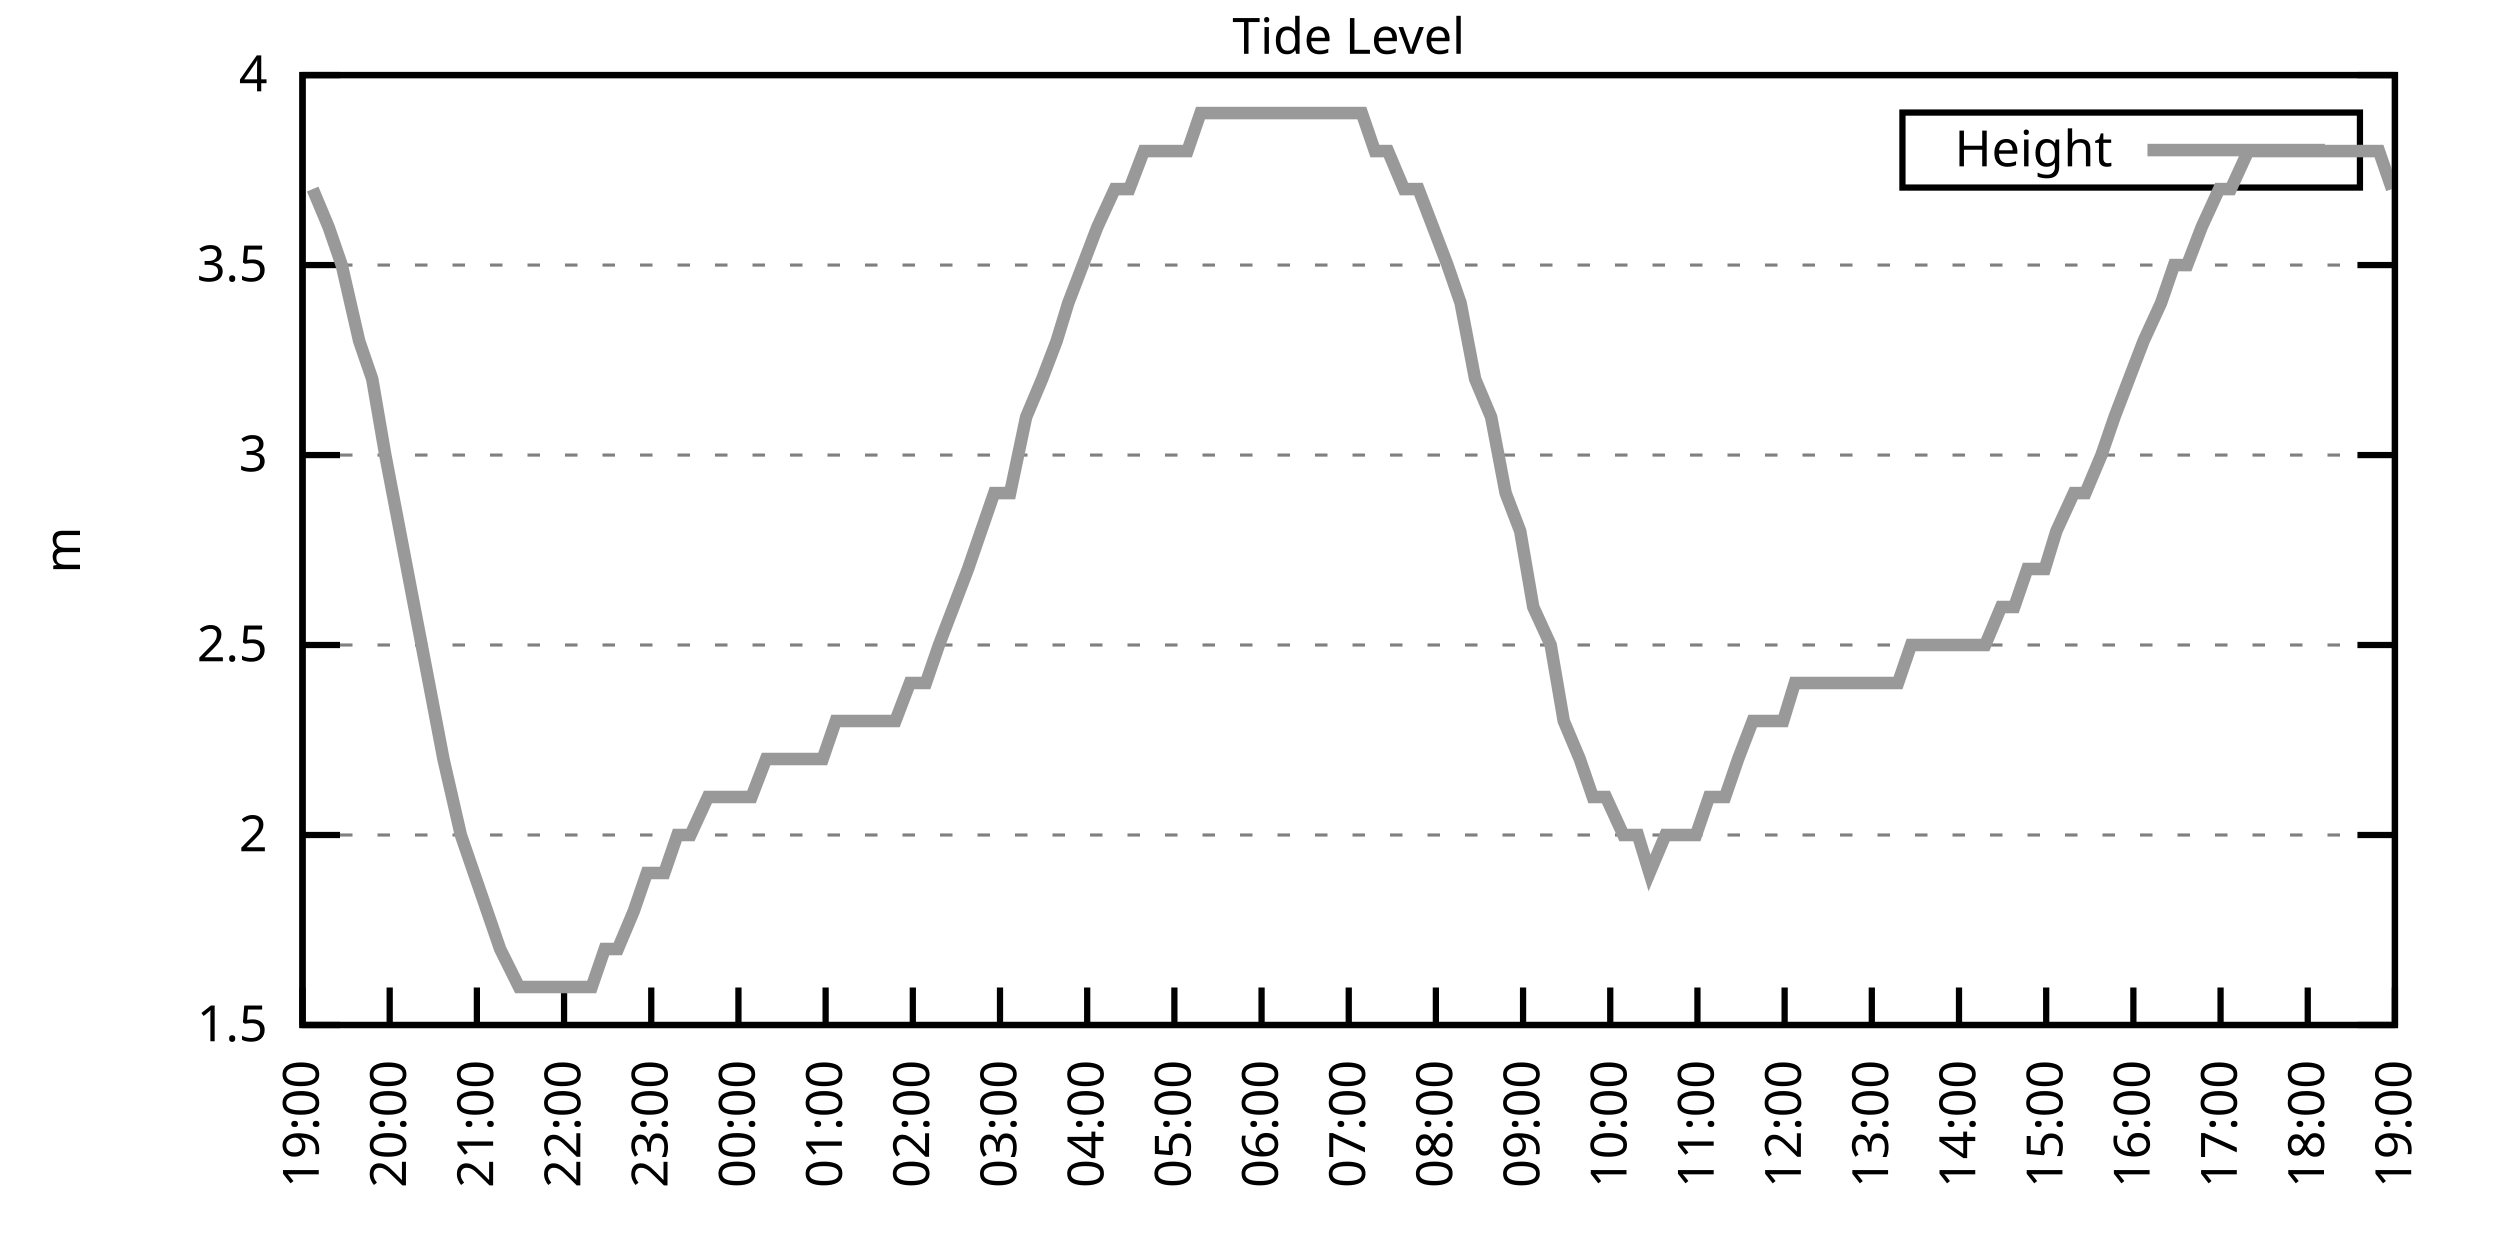
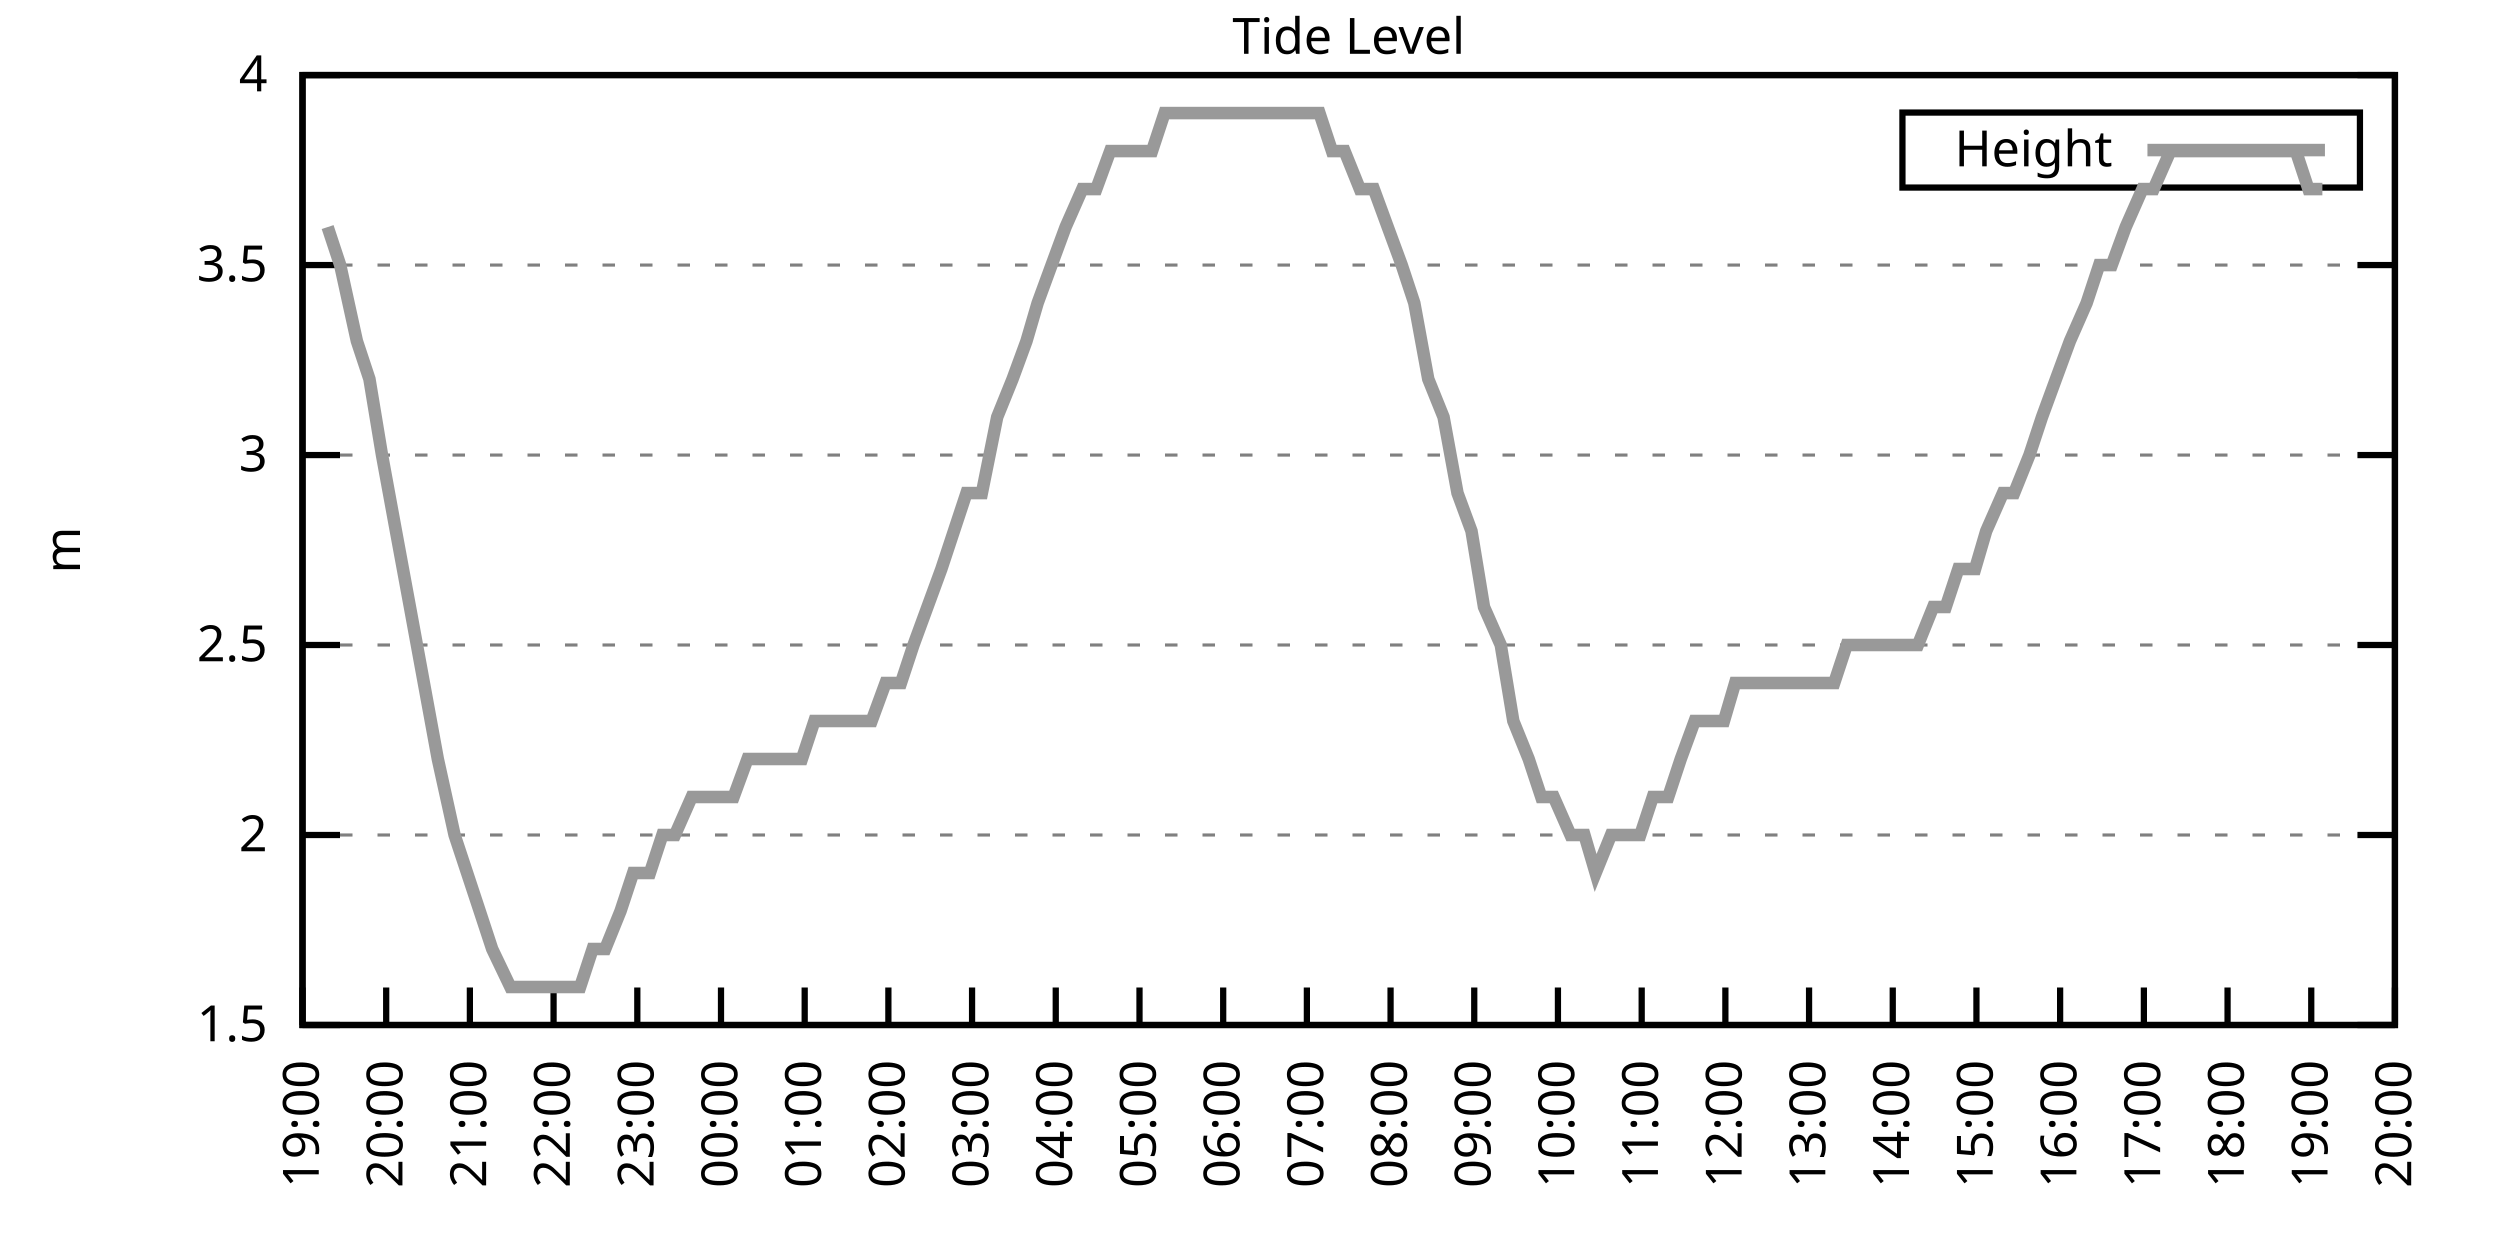
<svg xmlns="http://www.w3.org/2000/svg" xmlns:xlink="http://www.w3.org/1999/xlink" width="400" height="200" viewBox="0 0 400 200">
  <g id="gnuplot_canvas">
    <rect x="0" y="0" width="400" height="200" fill="none" />
    <defs>
      <circle id="gpDot" r="0.5" stroke-width="0.5" stroke="currentColor" />
      <path id="gpPt0" stroke-width="0.333" stroke="currentColor" d="M-1,0 h2 M0,-1 v2" />
      <path id="gpPt1" stroke-width="0.333" stroke="currentColor" d="M-1,-1 L1,1 M1,-1 L-1,1" />
      <path id="gpPt2" stroke-width="0.333" stroke="currentColor" d="M-1,0 L1,0 M0,-1 L0,1 M-1,-1 L1,1 M-1,1 L1,-1" />
      <rect id="gpPt3" stroke-width="0.333" stroke="currentColor" x="-1" y="-1" width="2" height="2" />
      <rect id="gpPt4" stroke-width="0.333" stroke="currentColor" fill="currentColor" x="-1" y="-1" width="2" height="2" />
      <circle id="gpPt5" stroke-width="0.333" stroke="currentColor" cx="0" cy="0" r="1" />
      <use xlink:href="#gpPt5" id="gpPt6" fill="currentColor" stroke="none" />
      <path id="gpPt7" stroke-width="0.333" stroke="currentColor" d="M0,-1.33 L-1.33,0.67 L1.33,0.67 z" />
      <use xlink:href="#gpPt7" id="gpPt8" fill="currentColor" stroke="none" />
      <use xlink:href="#gpPt7" id="gpPt9" stroke="currentColor" transform="rotate(180)" />
      <use xlink:href="#gpPt9" id="gpPt10" fill="currentColor" stroke="none" />
      <use xlink:href="#gpPt3" id="gpPt11" stroke="currentColor" transform="rotate(45)" />
      <use xlink:href="#gpPt11" id="gpPt12" fill="currentColor" stroke="none" />
      <path id="gpPt13" stroke-width="0.333" stroke="currentColor" d="M0,1.330 L1.265,0.411 L0.782,-1.067 L-0.782,-1.076 L-1.265,0.411 z" />
      <use xlink:href="#gpPt13" id="gpPt14" fill="currentColor" stroke="none" />
      <filter id="textbox" filterUnits="objectBoundingBox" x="0" y="0" height="1" width="1">
        <feFlood flood-color="white" flood-opacity="1" result="bgnd" />
        <feComposite in="SourceGraphic" in2="bgnd" operator="atop" />
      </filter>
      <filter id="greybox" filterUnits="objectBoundingBox" x="0" y="0" height="1" width="1">
        <feFlood flood-color="lightgrey" flood-opacity="1" result="grey" />
        <feComposite in="SourceGraphic" in2="grey" operator="atop" />
      </filter>
    </defs>
    <g fill="none" color="white" stroke="currentColor" stroke-width="1.00" stroke-linecap="butt" stroke-linejoin="miter">
</g>
    <g fill="none" color="black" stroke="currentColor" stroke-width="1.00" stroke-linecap="butt" stroke-linejoin="miter">
      <g stroke="none" shape-rendering="crispEdges">
        <polygon fill="rgb(255, 255, 255)" points="48.40,164.00 383.18,164.00 383.18,12.02 48.40,12.02 " />
      </g>
    </g>
    <g fill="none" color="black" stroke="currentColor" stroke-width="1.00" stroke-linecap="butt" stroke-linejoin="miter">
</g>
    <g fill="none" color="black" stroke="black" stroke-width="0.50" stroke-linecap="butt" stroke-linejoin="miter">
</g>
    <g fill="none" color="gray" stroke="currentColor" stroke-width="0.50" stroke-linecap="butt" stroke-linejoin="miter">
      <path stroke="gray" stroke-dasharray="2,4" class="gridline" d="M48.40,164.00 L383.19,164.00  " />
    </g>
    <g fill="none" color="gray" stroke="gray" stroke-width="1.00" stroke-linecap="butt" stroke-linejoin="miter">
</g>
    <g fill="none" color="black" stroke="currentColor" stroke-width="1.00" stroke-linecap="butt" stroke-linejoin="miter">
      <path stroke="black" d="M48.40,164.00 L54.40,164.00 M383.19,164.00 L377.19,164.00  " />
      <g transform="translate(42.80,166.60)" stroke="none" fill="black" font-family="Sans" font-size="8.00" text-anchor="end">
        <text>
          <tspan font-family="Sans"> 1.5</tspan>
        </text>
      </g>
    </g>
    <g fill="none" color="black" stroke="currentColor" stroke-width="1.00" stroke-linecap="butt" stroke-linejoin="miter">
</g>
    <g fill="none" color="black" stroke="black" stroke-width="0.50" stroke-linecap="butt" stroke-linejoin="miter">
</g>
    <g fill="none" color="gray" stroke="currentColor" stroke-width="0.50" stroke-linecap="butt" stroke-linejoin="miter">
      <path stroke="gray" stroke-dasharray="2,4" class="gridline" d="M48.40,133.60 L383.19,133.60  " />
    </g>
    <g fill="none" color="gray" stroke="gray" stroke-width="1.00" stroke-linecap="butt" stroke-linejoin="miter">
</g>
    <g fill="none" color="black" stroke="currentColor" stroke-width="1.00" stroke-linecap="butt" stroke-linejoin="miter">
      <path stroke="black" d="M48.40,133.60 L54.40,133.60 M383.19,133.60 L377.19,133.60  " />
      <g transform="translate(42.80,136.20)" stroke="none" fill="black" font-family="Sans" font-size="8.00" text-anchor="end">
        <text>
          <tspan font-family="Sans"> 2</tspan>
        </text>
      </g>
    </g>
    <g fill="none" color="black" stroke="currentColor" stroke-width="1.00" stroke-linecap="butt" stroke-linejoin="miter">
</g>
    <g fill="none" color="black" stroke="black" stroke-width="0.50" stroke-linecap="butt" stroke-linejoin="miter">
</g>
    <g fill="none" color="gray" stroke="currentColor" stroke-width="0.50" stroke-linecap="butt" stroke-linejoin="miter">
      <path stroke="gray" stroke-dasharray="2,4" class="gridline" d="M48.40,103.20 L383.19,103.20  " />
    </g>
    <g fill="none" color="gray" stroke="gray" stroke-width="1.00" stroke-linecap="butt" stroke-linejoin="miter">
</g>
    <g fill="none" color="black" stroke="currentColor" stroke-width="1.00" stroke-linecap="butt" stroke-linejoin="miter">
      <path stroke="black" d="M48.40,103.20 L54.40,103.20 M383.19,103.20 L377.19,103.20  " />
      <g transform="translate(42.80,105.80)" stroke="none" fill="black" font-family="Sans" font-size="8.00" text-anchor="end">
        <text>
          <tspan font-family="Sans"> 2.5</tspan>
        </text>
      </g>
    </g>
    <g fill="none" color="black" stroke="currentColor" stroke-width="1.00" stroke-linecap="butt" stroke-linejoin="miter">
</g>
    <g fill="none" color="black" stroke="black" stroke-width="0.50" stroke-linecap="butt" stroke-linejoin="miter">
</g>
    <g fill="none" color="gray" stroke="currentColor" stroke-width="0.50" stroke-linecap="butt" stroke-linejoin="miter">
      <path stroke="gray" stroke-dasharray="2,4" class="gridline" d="M48.40,72.81 L383.19,72.81  " />
    </g>
    <g fill="none" color="gray" stroke="gray" stroke-width="1.00" stroke-linecap="butt" stroke-linejoin="miter">
</g>
    <g fill="none" color="black" stroke="currentColor" stroke-width="1.00" stroke-linecap="butt" stroke-linejoin="miter">
      <path stroke="black" d="M48.40,72.81 L54.40,72.81 M383.19,72.81 L377.19,72.81  " />
      <g transform="translate(42.80,75.41)" stroke="none" fill="black" font-family="Sans" font-size="8.00" text-anchor="end">
        <text>
          <tspan font-family="Sans"> 3</tspan>
        </text>
      </g>
    </g>
    <g fill="none" color="black" stroke="currentColor" stroke-width="1.00" stroke-linecap="butt" stroke-linejoin="miter">
</g>
    <g fill="none" color="black" stroke="black" stroke-width="0.50" stroke-linecap="butt" stroke-linejoin="miter">
</g>
    <g fill="none" color="gray" stroke="currentColor" stroke-width="0.50" stroke-linecap="butt" stroke-linejoin="miter">
      <path stroke="gray" stroke-dasharray="2,4" class="gridline" d="M48.40,42.41 L383.19,42.41  " />
    </g>
    <g fill="none" color="gray" stroke="gray" stroke-width="1.00" stroke-linecap="butt" stroke-linejoin="miter">
</g>
    <g fill="none" color="black" stroke="currentColor" stroke-width="1.00" stroke-linecap="butt" stroke-linejoin="miter">
      <path stroke="black" d="M48.40,42.41 L54.40,42.41 M383.19,42.41 L377.19,42.41  " />
      <g transform="translate(42.80,45.01)" stroke="none" fill="black" font-family="Sans" font-size="8.00" text-anchor="end">
        <text>
          <tspan font-family="Sans"> 3.5</tspan>
        </text>
      </g>
    </g>
    <g fill="none" color="black" stroke="currentColor" stroke-width="1.00" stroke-linecap="butt" stroke-linejoin="miter">
</g>
    <g fill="none" color="black" stroke="black" stroke-width="0.50" stroke-linecap="butt" stroke-linejoin="miter">
</g>
    <g fill="none" color="gray" stroke="currentColor" stroke-width="0.50" stroke-linecap="butt" stroke-linejoin="miter">
      <path stroke="gray" stroke-dasharray="2,4" class="gridline" d="M48.40,12.01 L383.19,12.01  " />
    </g>
    <g fill="none" color="gray" stroke="gray" stroke-width="1.00" stroke-linecap="butt" stroke-linejoin="miter">
</g>
    <g fill="none" color="black" stroke="currentColor" stroke-width="1.00" stroke-linecap="butt" stroke-linejoin="miter">
      <path stroke="black" d="M48.40,12.01 L54.40,12.01 M383.19,12.01 L377.19,12.01  " />
      <g transform="translate(42.80,14.61)" stroke="none" fill="black" font-family="Sans" font-size="8.00" text-anchor="end">
        <text>
          <tspan font-family="Sans"> 4</tspan>
        </text>
      </g>
    </g>
    <g fill="none" color="black" stroke="currentColor" stroke-width="1.00" stroke-linecap="butt" stroke-linejoin="miter">
      <path stroke="black" d="M48.40,164.00 L48.40,158.00  " />
      <g transform="translate(51.00,169.60) rotate(270.00)" stroke="none" fill="black" font-family="Sans" font-size="8.00" text-anchor="end">
        <text>
          <tspan font-family="Sans">19:00</tspan>
        </text>
      </g>
    </g>
    <g fill="none" color="black" stroke="currentColor" stroke-width="1.00" stroke-linecap="butt" stroke-linejoin="miter">
-       <path stroke="black" d="M62.35,164.00 L62.35,158.00  " />
-       <g transform="translate(64.95,169.60) rotate(270.00)" stroke="none" fill="black" font-family="Sans" font-size="8.00" text-anchor="end">
+       <path stroke="black" d="M61.79,164.00 L61.79,158.00  " />
+       <g transform="translate(64.39,169.60) rotate(270.00)" stroke="none" fill="black" font-family="Sans" font-size="8.00" text-anchor="end">
        <text>
          <tspan font-family="Sans">20:00</tspan>
        </text>
      </g>
    </g>
    <g fill="none" color="black" stroke="currentColor" stroke-width="1.00" stroke-linecap="butt" stroke-linejoin="miter">
-       <path stroke="black" d="M76.30,164.00 L76.30,158.00  " />
-       <g transform="translate(78.90,169.60) rotate(270.00)" stroke="none" fill="black" font-family="Sans" font-size="8.00" text-anchor="end">
+       <path stroke="black" d="M75.18,164.00 L75.18,158.00  " />
+       <g transform="translate(77.78,169.60) rotate(270.00)" stroke="none" fill="black" font-family="Sans" font-size="8.00" text-anchor="end">
        <text>
          <tspan font-family="Sans">21:00</tspan>
        </text>
      </g>
    </g>
    <g fill="none" color="black" stroke="currentColor" stroke-width="1.00" stroke-linecap="butt" stroke-linejoin="miter">
-       <path stroke="black" d="M90.25,164.00 L90.25,158.00  " />
-       <g transform="translate(92.85,169.60) rotate(270.00)" stroke="none" fill="black" font-family="Sans" font-size="8.00" text-anchor="end">
+       <path stroke="black" d="M88.57,164.00 L88.57,158.00  " />
+       <g transform="translate(91.17,169.60) rotate(270.00)" stroke="none" fill="black" font-family="Sans" font-size="8.00" text-anchor="end">
        <text>
          <tspan font-family="Sans">22:00</tspan>
        </text>
      </g>
    </g>
    <g fill="none" color="black" stroke="currentColor" stroke-width="1.00" stroke-linecap="butt" stroke-linejoin="miter">
-       <path stroke="black" d="M104.20,164.00 L104.20,158.00  " />
-       <g transform="translate(106.80,169.60) rotate(270.00)" stroke="none" fill="black" font-family="Sans" font-size="8.00" text-anchor="end">
+       <path stroke="black" d="M101.97,164.00 L101.97,158.00  " />
+       <g transform="translate(104.57,169.60) rotate(270.00)" stroke="none" fill="black" font-family="Sans" font-size="8.00" text-anchor="end">
        <text>
          <tspan font-family="Sans">23:00</tspan>
        </text>
      </g>
    </g>
    <g fill="none" color="black" stroke="currentColor" stroke-width="1.00" stroke-linecap="butt" stroke-linejoin="miter">
-       <path stroke="black" d="M118.15,164.00 L118.15,158.00  " />
-       <g transform="translate(120.75,169.60) rotate(270.00)" stroke="none" fill="black" font-family="Sans" font-size="8.00" text-anchor="end">
+       <path stroke="black" d="M115.36,164.00 L115.36,158.00  " />
+       <g transform="translate(117.96,169.60) rotate(270.00)" stroke="none" fill="black" font-family="Sans" font-size="8.00" text-anchor="end">
        <text>
          <tspan font-family="Sans">00:00</tspan>
        </text>
      </g>
    </g>
    <g fill="none" color="black" stroke="currentColor" stroke-width="1.00" stroke-linecap="butt" stroke-linejoin="miter">
-       <path stroke="black" d="M132.10,164.00 L132.10,158.00  " />
-       <g transform="translate(134.70,169.60) rotate(270.00)" stroke="none" fill="black" font-family="Sans" font-size="8.00" text-anchor="end">
+       <path stroke="black" d="M128.75,164.00 L128.75,158.00  " />
+       <g transform="translate(131.35,169.60) rotate(270.00)" stroke="none" fill="black" font-family="Sans" font-size="8.00" text-anchor="end">
        <text>
          <tspan font-family="Sans">01:00</tspan>
        </text>
      </g>
    </g>
    <g fill="none" color="black" stroke="currentColor" stroke-width="1.00" stroke-linecap="butt" stroke-linejoin="miter">
-       <path stroke="black" d="M146.05,164.00 L146.05,158.00  " />
-       <g transform="translate(148.65,169.60) rotate(270.00)" stroke="none" fill="black" font-family="Sans" font-size="8.00" text-anchor="end">
+       <path stroke="black" d="M142.14,164.00 L142.14,158.00  " />
+       <g transform="translate(144.74,169.60) rotate(270.00)" stroke="none" fill="black" font-family="Sans" font-size="8.00" text-anchor="end">
        <text>
          <tspan font-family="Sans">02:00</tspan>
        </text>
      </g>
    </g>
    <g fill="none" color="black" stroke="currentColor" stroke-width="1.00" stroke-linecap="butt" stroke-linejoin="miter">
-       <path stroke="black" d="M160.00,164.00 L160.00,158.00  " />
-       <g transform="translate(162.60,169.60) rotate(270.00)" stroke="none" fill="black" font-family="Sans" font-size="8.00" text-anchor="end">
+       <path stroke="black" d="M155.53,164.00 L155.53,158.00  " />
+       <g transform="translate(158.13,169.60) rotate(270.00)" stroke="none" fill="black" font-family="Sans" font-size="8.00" text-anchor="end">
        <text>
          <tspan font-family="Sans">03:00</tspan>
        </text>
      </g>
    </g>
    <g fill="none" color="black" stroke="currentColor" stroke-width="1.00" stroke-linecap="butt" stroke-linejoin="miter">
-       <path stroke="black" d="M173.95,164.00 L173.95,158.00  " />
-       <g transform="translate(176.55,169.60) rotate(270.00)" stroke="none" fill="black" font-family="Sans" font-size="8.00" text-anchor="end">
+       <path stroke="black" d="M168.92,164.00 L168.92,158.00  " />
+       <g transform="translate(171.52,169.60) rotate(270.00)" stroke="none" fill="black" font-family="Sans" font-size="8.00" text-anchor="end">
        <text>
          <tspan font-family="Sans">04:00</tspan>
        </text>
      </g>
    </g>
    <g fill="none" color="black" stroke="currentColor" stroke-width="1.00" stroke-linecap="butt" stroke-linejoin="miter">
-       <path stroke="black" d="M187.90,164.00 L187.90,158.00  " />
-       <g transform="translate(190.50,169.60) rotate(270.00)" stroke="none" fill="black" font-family="Sans" font-size="8.00" text-anchor="end">
+       <path stroke="black" d="M182.32,164.00 L182.32,158.00  " />
+       <g transform="translate(184.92,169.60) rotate(270.00)" stroke="none" fill="black" font-family="Sans" font-size="8.00" text-anchor="end">
        <text>
          <tspan font-family="Sans">05:00</tspan>
        </text>
      </g>
    </g>
    <g fill="none" color="black" stroke="currentColor" stroke-width="1.00" stroke-linecap="butt" stroke-linejoin="miter">
-       <path stroke="black" d="M201.85,164.00 L201.85,158.00  " />
-       <g transform="translate(204.45,169.60) rotate(270.00)" stroke="none" fill="black" font-family="Sans" font-size="8.00" text-anchor="end">
+       <path stroke="black" d="M195.71,164.00 L195.71,158.00  " />
+       <g transform="translate(198.31,169.60) rotate(270.00)" stroke="none" fill="black" font-family="Sans" font-size="8.00" text-anchor="end">
        <text>
          <tspan font-family="Sans">06:00</tspan>
        </text>
      </g>
    </g>
    <g fill="none" color="black" stroke="currentColor" stroke-width="1.00" stroke-linecap="butt" stroke-linejoin="miter">
-       <path stroke="black" d="M215.80,164.00 L215.80,158.00  " />
-       <g transform="translate(218.40,169.60) rotate(270.00)" stroke="none" fill="black" font-family="Sans" font-size="8.00" text-anchor="end">
+       <path stroke="black" d="M209.10,164.00 L209.10,158.00  " />
+       <g transform="translate(211.70,169.60) rotate(270.00)" stroke="none" fill="black" font-family="Sans" font-size="8.00" text-anchor="end">
        <text>
          <tspan font-family="Sans">07:00</tspan>
        </text>
      </g>
    </g>
    <g fill="none" color="black" stroke="currentColor" stroke-width="1.00" stroke-linecap="butt" stroke-linejoin="miter">
-       <path stroke="black" d="M229.74,164.00 L229.74,158.00  " />
-       <g transform="translate(232.34,169.60) rotate(270.00)" stroke="none" fill="black" font-family="Sans" font-size="8.00" text-anchor="end">
+       <path stroke="black" d="M222.49,164.00 L222.49,158.00  " />
+       <g transform="translate(225.09,169.60) rotate(270.00)" stroke="none" fill="black" font-family="Sans" font-size="8.00" text-anchor="end">
        <text>
          <tspan font-family="Sans">08:00</tspan>
        </text>
      </g>
    </g>
    <g fill="none" color="black" stroke="currentColor" stroke-width="1.00" stroke-linecap="butt" stroke-linejoin="miter">
-       <path stroke="black" d="M243.69,164.00 L243.69,158.00  " />
-       <g transform="translate(246.29,169.60) rotate(270.00)" stroke="none" fill="black" font-family="Sans" font-size="8.00" text-anchor="end">
+       <path stroke="black" d="M235.88,164.00 L235.88,158.00  " />
+       <g transform="translate(238.48,169.60) rotate(270.00)" stroke="none" fill="black" font-family="Sans" font-size="8.00" text-anchor="end">
        <text>
          <tspan font-family="Sans">09:00</tspan>
        </text>
      </g>
    </g>
    <g fill="none" color="black" stroke="currentColor" stroke-width="1.00" stroke-linecap="butt" stroke-linejoin="miter">
-       <path stroke="black" d="M257.64,164.00 L257.64,158.00  " />
-       <g transform="translate(260.24,169.60) rotate(270.00)" stroke="none" fill="black" font-family="Sans" font-size="8.00" text-anchor="end">
+       <path stroke="black" d="M249.27,164.00 L249.27,158.00  " />
+       <g transform="translate(251.87,169.60) rotate(270.00)" stroke="none" fill="black" font-family="Sans" font-size="8.00" text-anchor="end">
        <text>
          <tspan font-family="Sans">10:00</tspan>
        </text>
      </g>
    </g>
    <g fill="none" color="black" stroke="currentColor" stroke-width="1.00" stroke-linecap="butt" stroke-linejoin="miter">
-       <path stroke="black" d="M271.59,164.00 L271.59,158.00  " />
-       <g transform="translate(274.19,169.60) rotate(270.00)" stroke="none" fill="black" font-family="Sans" font-size="8.00" text-anchor="end">
+       <path stroke="black" d="M262.67,164.00 L262.67,158.00  " />
+       <g transform="translate(265.27,169.60) rotate(270.00)" stroke="none" fill="black" font-family="Sans" font-size="8.00" text-anchor="end">
        <text>
          <tspan font-family="Sans">11:00</tspan>
        </text>
      </g>
    </g>
    <g fill="none" color="black" stroke="currentColor" stroke-width="1.00" stroke-linecap="butt" stroke-linejoin="miter">
-       <path stroke="black" d="M285.54,164.00 L285.54,158.00  " />
-       <g transform="translate(288.14,169.60) rotate(270.00)" stroke="none" fill="black" font-family="Sans" font-size="8.00" text-anchor="end">
+       <path stroke="black" d="M276.06,164.00 L276.06,158.00  " />
+       <g transform="translate(278.66,169.60) rotate(270.00)" stroke="none" fill="black" font-family="Sans" font-size="8.00" text-anchor="end">
        <text>
          <tspan font-family="Sans">12:00</tspan>
        </text>
      </g>
    </g>
    <g fill="none" color="black" stroke="currentColor" stroke-width="1.00" stroke-linecap="butt" stroke-linejoin="miter">
-       <path stroke="black" d="M299.49,164.00 L299.49,158.00  " />
-       <g transform="translate(302.09,169.60) rotate(270.00)" stroke="none" fill="black" font-family="Sans" font-size="8.00" text-anchor="end">
+       <path stroke="black" d="M289.45,164.00 L289.45,158.00  " />
+       <g transform="translate(292.05,169.60) rotate(270.00)" stroke="none" fill="black" font-family="Sans" font-size="8.00" text-anchor="end">
        <text>
          <tspan font-family="Sans">13:00</tspan>
        </text>
      </g>
    </g>
    <g fill="none" color="black" stroke="currentColor" stroke-width="1.00" stroke-linecap="butt" stroke-linejoin="miter">
-       <path stroke="black" d="M313.44,164.00 L313.44,158.00  " />
-       <g transform="translate(316.04,169.60) rotate(270.00)" stroke="none" fill="black" font-family="Sans" font-size="8.00" text-anchor="end">
+       <path stroke="black" d="M302.84,164.00 L302.84,158.00  " />
+       <g transform="translate(305.44,169.60) rotate(270.00)" stroke="none" fill="black" font-family="Sans" font-size="8.00" text-anchor="end">
        <text>
          <tspan font-family="Sans">14:00</tspan>
        </text>
      </g>
    </g>
    <g fill="none" color="black" stroke="currentColor" stroke-width="1.00" stroke-linecap="butt" stroke-linejoin="miter">
-       <path stroke="black" d="M327.39,164.00 L327.39,158.00  " />
-       <g transform="translate(329.99,169.60) rotate(270.00)" stroke="none" fill="black" font-family="Sans" font-size="8.00" text-anchor="end">
+       <path stroke="black" d="M316.23,164.00 L316.23,158.00  " />
+       <g transform="translate(318.83,169.60) rotate(270.00)" stroke="none" fill="black" font-family="Sans" font-size="8.00" text-anchor="end">
        <text>
          <tspan font-family="Sans">15:00</tspan>
        </text>
      </g>
    </g>
    <g fill="none" color="black" stroke="currentColor" stroke-width="1.00" stroke-linecap="butt" stroke-linejoin="miter">
-       <path stroke="black" d="M341.34,164.00 L341.34,158.00  " />
-       <g transform="translate(343.94,169.60) rotate(270.00)" stroke="none" fill="black" font-family="Sans" font-size="8.00" text-anchor="end">
+       <path stroke="black" d="M329.62,164.00 L329.62,158.00  " />
+       <g transform="translate(332.22,169.60) rotate(270.00)" stroke="none" fill="black" font-family="Sans" font-size="8.00" text-anchor="end">
        <text>
          <tspan font-family="Sans">16:00</tspan>
        </text>
      </g>
    </g>
    <g fill="none" color="black" stroke="currentColor" stroke-width="1.00" stroke-linecap="butt" stroke-linejoin="miter">
-       <path stroke="black" d="M355.29,164.00 L355.29,158.00  " />
-       <g transform="translate(357.89,169.60) rotate(270.00)" stroke="none" fill="black" font-family="Sans" font-size="8.00" text-anchor="end">
+       <path stroke="black" d="M343.02,164.00 L343.02,158.00  " />
+       <g transform="translate(345.62,169.60) rotate(270.00)" stroke="none" fill="black" font-family="Sans" font-size="8.00" text-anchor="end">
        <text>
          <tspan font-family="Sans">17:00</tspan>
        </text>
      </g>
    </g>
    <g fill="none" color="black" stroke="currentColor" stroke-width="1.00" stroke-linecap="butt" stroke-linejoin="miter">
-       <path stroke="black" d="M369.24,164.00 L369.24,158.00  " />
-       <g transform="translate(371.84,169.60) rotate(270.00)" stroke="none" fill="black" font-family="Sans" font-size="8.00" text-anchor="end">
+       <path stroke="black" d="M356.41,164.00 L356.41,158.00  " />
+       <g transform="translate(359.01,169.60) rotate(270.00)" stroke="none" fill="black" font-family="Sans" font-size="8.00" text-anchor="end">
        <text>
          <tspan font-family="Sans">18:00</tspan>
+         </text>
+       </g>
+     </g>
+     <g fill="none" color="black" stroke="currentColor" stroke-width="1.00" stroke-linecap="butt" stroke-linejoin="miter">
+       <path stroke="black" d="M369.80,164.00 L369.80,158.00  " />
+       <g transform="translate(372.40,169.60) rotate(270.00)" stroke="none" fill="black" font-family="Sans" font-size="8.00" text-anchor="end">
+         <text>
+           <tspan font-family="Sans">19:00</tspan>
        </text>
      </g>
    </g>
    <g fill="none" color="black" stroke="currentColor" stroke-width="1.00" stroke-linecap="butt" stroke-linejoin="miter">
      <path stroke="black" d="M383.19,164.00 L383.19,158.00  " />
      <g transform="translate(385.79,169.60) rotate(270.00)" stroke="none" fill="black" font-family="Sans" font-size="8.00" text-anchor="end">
        <text>
-           <tspan font-family="Sans">19:00</tspan>
+           <tspan font-family="Sans">20:00</tspan>
        </text>
      </g>
    </g>
    <g fill="none" color="black" stroke="currentColor" stroke-width="1.00" stroke-linecap="butt" stroke-linejoin="miter">
</g>
    <g fill="none" color="black" stroke="currentColor" stroke-width="1.00" stroke-linecap="butt" stroke-linejoin="miter">
      <path stroke="black" d="M48.40,12.01 L48.40,164.00 L383.19,164.00 L383.19,12.01 L48.40,12.01 Z  " />
    </g>
    <g fill="none" color="black" stroke="currentColor" stroke-width="1.00" stroke-linecap="butt" stroke-linejoin="miter">
</g>
    <g fill="none" color="black" stroke="currentColor" stroke-width="1.00" stroke-linecap="butt" stroke-linejoin="miter">
      <path stroke="black" d="M304.39,30.01 L304.39,18.01 L377.59,18.01 L377.59,30.01 L304.39,30.01 Z  " />
    </g>
    <g id="Tide_level_plot_1">
      <g fill="none" color="white" stroke="black" stroke-width="2.00" stroke-linecap="butt" stroke-linejoin="miter">
</g>
      <g fill="none" color="black" stroke="currentColor" stroke-width="2.00" stroke-linecap="butt" stroke-linejoin="miter">
        <g transform="translate(337.99,26.61)" stroke="none" fill="black" font-family="Sans" font-size="8.00" text-anchor="end">
          <text>
            <tspan font-family="Sans">Height</tspan>
          </text>
        </g>
      </g>
      <g fill="none" color="black" stroke="currentColor" stroke-width="2.00" stroke-linecap="butt" stroke-linejoin="miter">
-         <path stroke="rgb(153, 153, 153)" d="M343.59,24.01 L371.99,24.01 M50.03,30.25 L52.58,36.33 L54.68,42.41 L57.47,54.57 L59.56,60.65 L61.65,72.81   L63.98,84.97 L66.30,97.12 L68.63,109.28 L70.95,121.44 L73.74,133.60 L75.83,139.68 L77.93,145.76 L80.02,151.84   L83.04,157.92 L85.37,157.92 L87.69,157.92 L89.78,157.92 L92.34,157.92 L94.67,157.92 L96.76,151.84 L98.85,151.84   L101.41,145.76 L103.50,139.68 L106.29,139.68 L108.38,133.60 L110.48,133.60 L113.27,127.52 L115.36,127.52 L117.22,127.52   L120.24,127.52 L122.57,121.44 L124.66,121.44 L126.75,121.44 L129.54,121.44 L131.63,121.44 L133.72,115.36 L136.05,115.36   L138.61,115.36 L140.47,115.36 L143.26,115.36 L145.58,109.28 L148.14,109.28 L150.23,103.20 L152.56,97.12 L154.88,91.04   L159.07,78.89 L161.62,78.89 L164.18,66.73 L166.74,60.65 L169.06,54.57 L170.92,48.49 L173.25,42.41 L175.57,36.33   L178.36,30.25 L180.69,30.25 L183.01,24.17 L184.64,24.17 L187.43,24.17 L189.99,24.17 L192.08,18.09 L194.41,18.09   L196.96,18.09 L199.29,18.09 L201.15,18.09 L203.94,18.09 L206.03,18.09 L208.36,18.09 L210.91,18.09 L213.01,18.09   L215.10,18.09 L217.89,18.09 L219.98,24.17 L222.07,24.17 L224.63,30.25 L226.95,30.25 L229.28,36.33 L231.60,42.41   L233.70,48.49 L236.02,60.65 L238.58,66.73 L240.90,78.89 L243.23,84.97 L245.32,97.12 L248.11,103.20 L250.20,115.36   L252.76,121.44 L254.85,127.52 L256.95,127.52 L259.74,133.60 L262.06,133.60 L263.92,139.68 L266.48,133.60 L268.80,133.60   L271.36,133.60 L273.45,127.52 L276.01,127.52 L278.10,121.44 L280.43,115.36 L282.75,115.36 L285.31,115.36 L287.17,109.28   L289.96,109.28 L291.82,109.28 L294.15,109.28 L296.94,109.28 L299.26,109.28 L301.35,109.28 L303.68,109.28 L305.77,103.20   L308.56,103.20 L310.65,103.20 L312.74,103.20 L315.53,103.20 L317.63,103.20 L320.18,97.12 L322.28,97.12 L324.37,91.04   L327.16,91.04 L329.02,84.97 L331.81,78.89 L333.67,78.89 L336.23,72.81 L338.32,66.73 L340.64,60.65 L342.97,54.57   L345.76,48.49 L347.85,42.41 L349.94,42.41 L352.27,36.33 L355.06,30.25 L356.92,30.25 L359.71,24.17 L361.80,24.17   L364.36,24.17 L366.68,24.17 L368.78,24.17 L371.10,24.17 L373.43,24.17 L375.75,24.17 L378.08,24.17 L380.63,24.17   L382.73,30.25  " />
+         <path stroke="rgb(153, 153, 153)" d="M343.59,24.01 L371.99,24.01 M52.42,36.33 L54.43,42.41 L57.10,54.57 L59.11,60.65 L61.12,72.81 L63.35,84.97   L65.59,97.12 L67.82,109.28 L70.05,121.44 L72.73,133.60 L74.74,139.68 L76.75,145.76 L78.75,151.84 L81.66,157.92   L83.89,157.92 L86.12,157.92 L88.13,157.92 L90.58,157.92 L92.82,157.92 L94.82,151.84 L96.83,151.84 L99.29,145.76   L101.30,139.68 L103.98,139.68 L105.98,133.60 L107.99,133.60 L110.67,127.52 L112.68,127.52 L114.47,127.52 L117.37,127.52   L119.60,121.44 L121.61,121.44 L123.62,121.44 L126.29,121.44 L128.30,121.44 L130.31,115.36 L132.54,115.36 L135.00,115.36   L136.78,115.36 L139.46,115.36 L141.69,109.28 L144.15,109.28 L146.16,103.20 L148.39,97.12 L150.62,91.04 L154.64,78.89   L157.10,78.89 L159.55,66.73 L162.01,60.65 L164.24,54.57 L166.02,48.49 L168.25,42.41 L170.49,36.33 L173.17,30.25   L175.40,30.25 L177.63,24.17 L179.19,24.17 L181.87,24.17 L184.32,24.17 L186.33,18.09 L188.57,18.09 L191.02,18.09   L193.25,18.09 L195.04,18.09 L197.72,18.09 L199.73,18.09 L201.96,18.09 L204.41,18.09 L206.42,18.09 L208.43,18.09   L211.11,18.09 L213.12,24.17 L215.13,24.17 L217.58,30.25 L219.81,30.25 L222.04,36.33 L224.28,42.41 L226.29,48.49   L228.52,60.65 L230.97,66.73 L233.20,78.89 L235.44,84.97 L237.44,97.12 L240.12,103.20 L242.13,115.36 L244.59,121.44   L246.60,127.52 L248.60,127.52 L251.28,133.60 L253.51,133.60 L255.30,139.68 L257.76,133.60 L259.99,133.60 L262.44,133.60   L264.45,127.52 L266.91,127.52 L268.92,121.44 L271.15,115.36 L273.38,115.36 L275.83,115.36 L277.62,109.28 L280.30,109.28   L282.08,109.28 L284.32,109.28 L286.99,109.28 L289.23,109.28 L291.23,109.28 L293.47,109.28 L295.48,103.20 L298.15,103.20   L300.16,103.20 L302.17,103.20 L304.85,103.20 L306.86,103.20 L309.31,97.12 L311.32,97.12 L313.33,91.04 L316.01,91.04   L317.79,84.97 L320.47,78.89 L322.26,78.89 L324.71,72.81 L326.72,66.73 L328.95,60.65 L331.19,54.57 L333.86,48.49   L335.87,42.41 L337.88,42.41 L340.11,36.33 L342.79,30.25 L344.58,30.25 L347.26,24.17 L349.26,24.17 L351.72,24.17   L353.95,24.17 L355.96,24.17 L358.19,24.17 L360.42,24.17 L362.66,24.17 L364.89,24.17 L367.34,24.17 L369.35,30.25   L371.58,30.25  " />
      </g>
    </g>
    <g fill="none" color="black" stroke="currentColor" stroke-width="2.00" stroke-linecap="butt" stroke-linejoin="miter">
</g>
    <g fill="none" color="black" stroke="black" stroke-width="1.00" stroke-linecap="butt" stroke-linejoin="miter">
</g>
    <g fill="none" color="black" stroke="currentColor" stroke-width="1.00" stroke-linecap="butt" stroke-linejoin="miter">
      <path stroke="black" d="M48.40,12.01 L48.40,164.00 L383.19,164.00 L383.19,12.01 L48.40,12.01 Z  " />
      <g transform="translate(12.80,88.01) rotate(270.00)" stroke="none" fill="black" font-family="Sans" font-size="8.00" text-anchor="middle">
        <text>
          <tspan font-family="Sans">m</tspan>
        </text>
      </g>
    </g>
    <g fill="none" color="black" stroke="currentColor" stroke-width="1.00" stroke-linecap="butt" stroke-linejoin="miter">
</g>
    <g fill="none" color="black" stroke="currentColor" stroke-width="1.00" stroke-linecap="butt" stroke-linejoin="miter">
      <g transform="translate(215.79,8.61)" stroke="none" fill="black" font-family="Sans" font-size="8.00" text-anchor="middle">
        <text>
          <tspan font-family="Sans">Tide Level</tspan>
        </text>
      </g>
    </g>
    <g fill="none" color="black" stroke="currentColor" stroke-width="1.00" stroke-linecap="butt" stroke-linejoin="miter">
</g>
  </g>
</svg>
